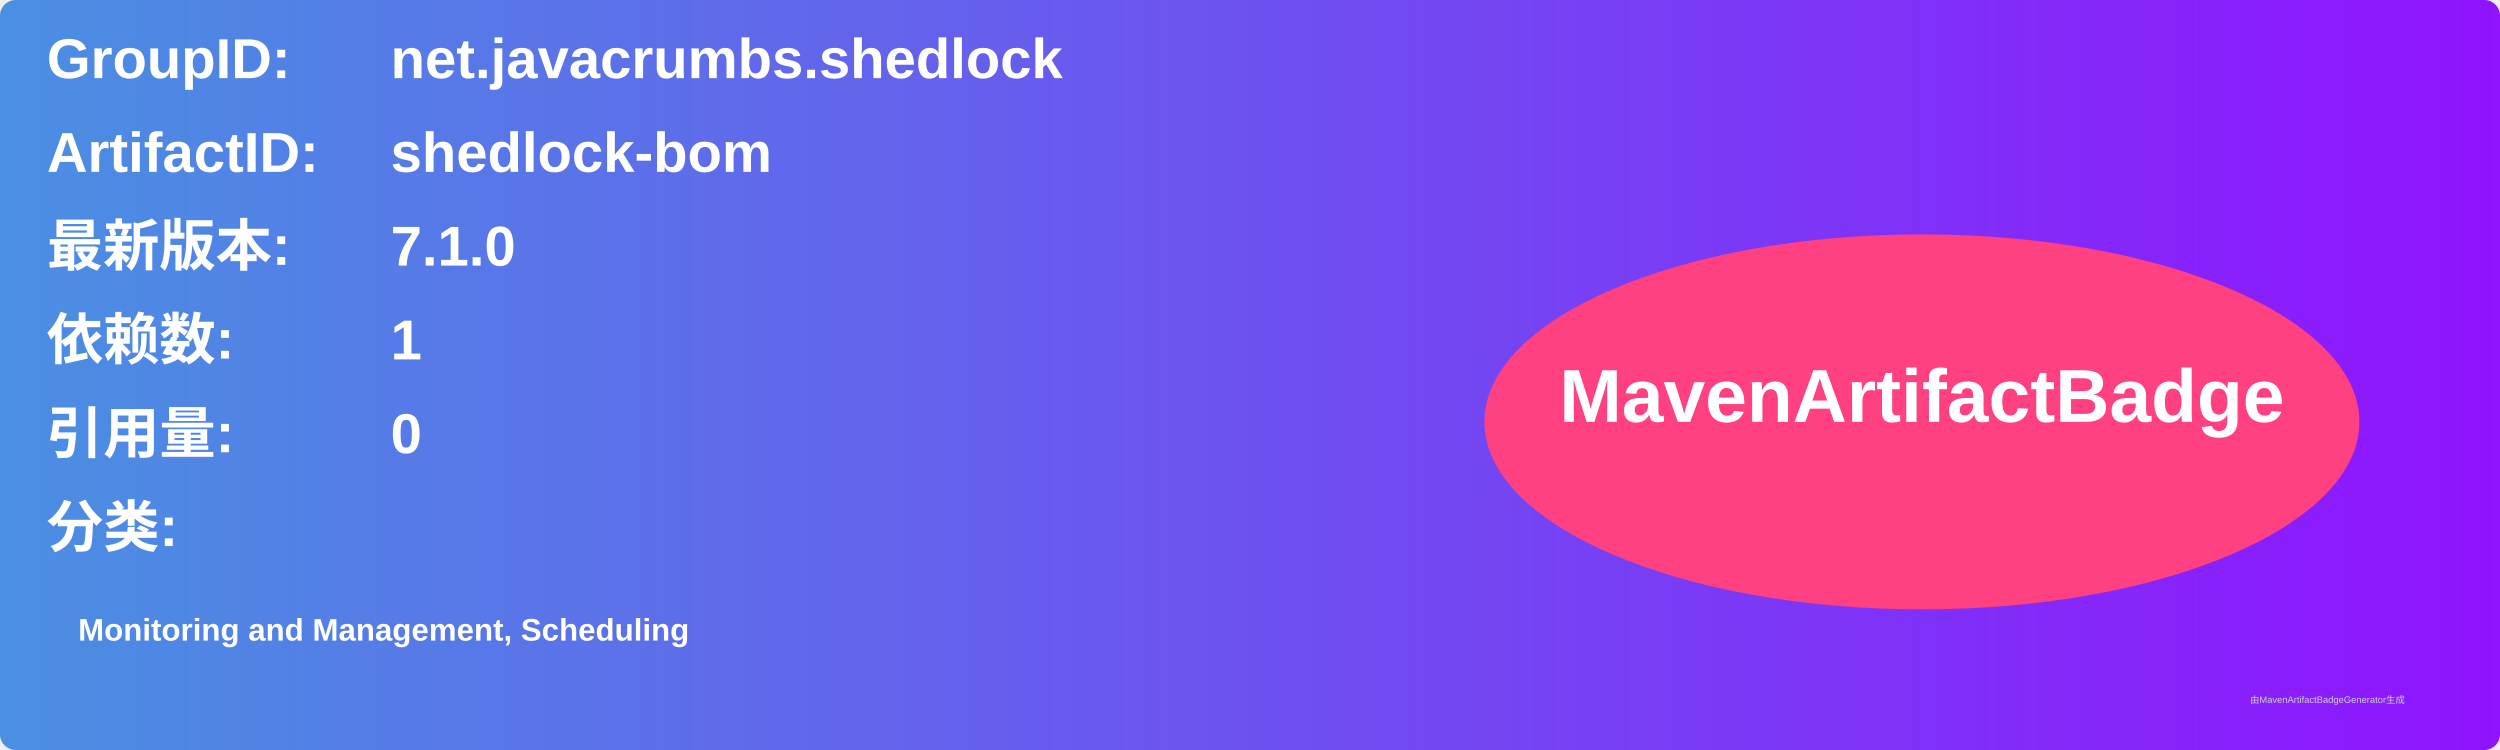
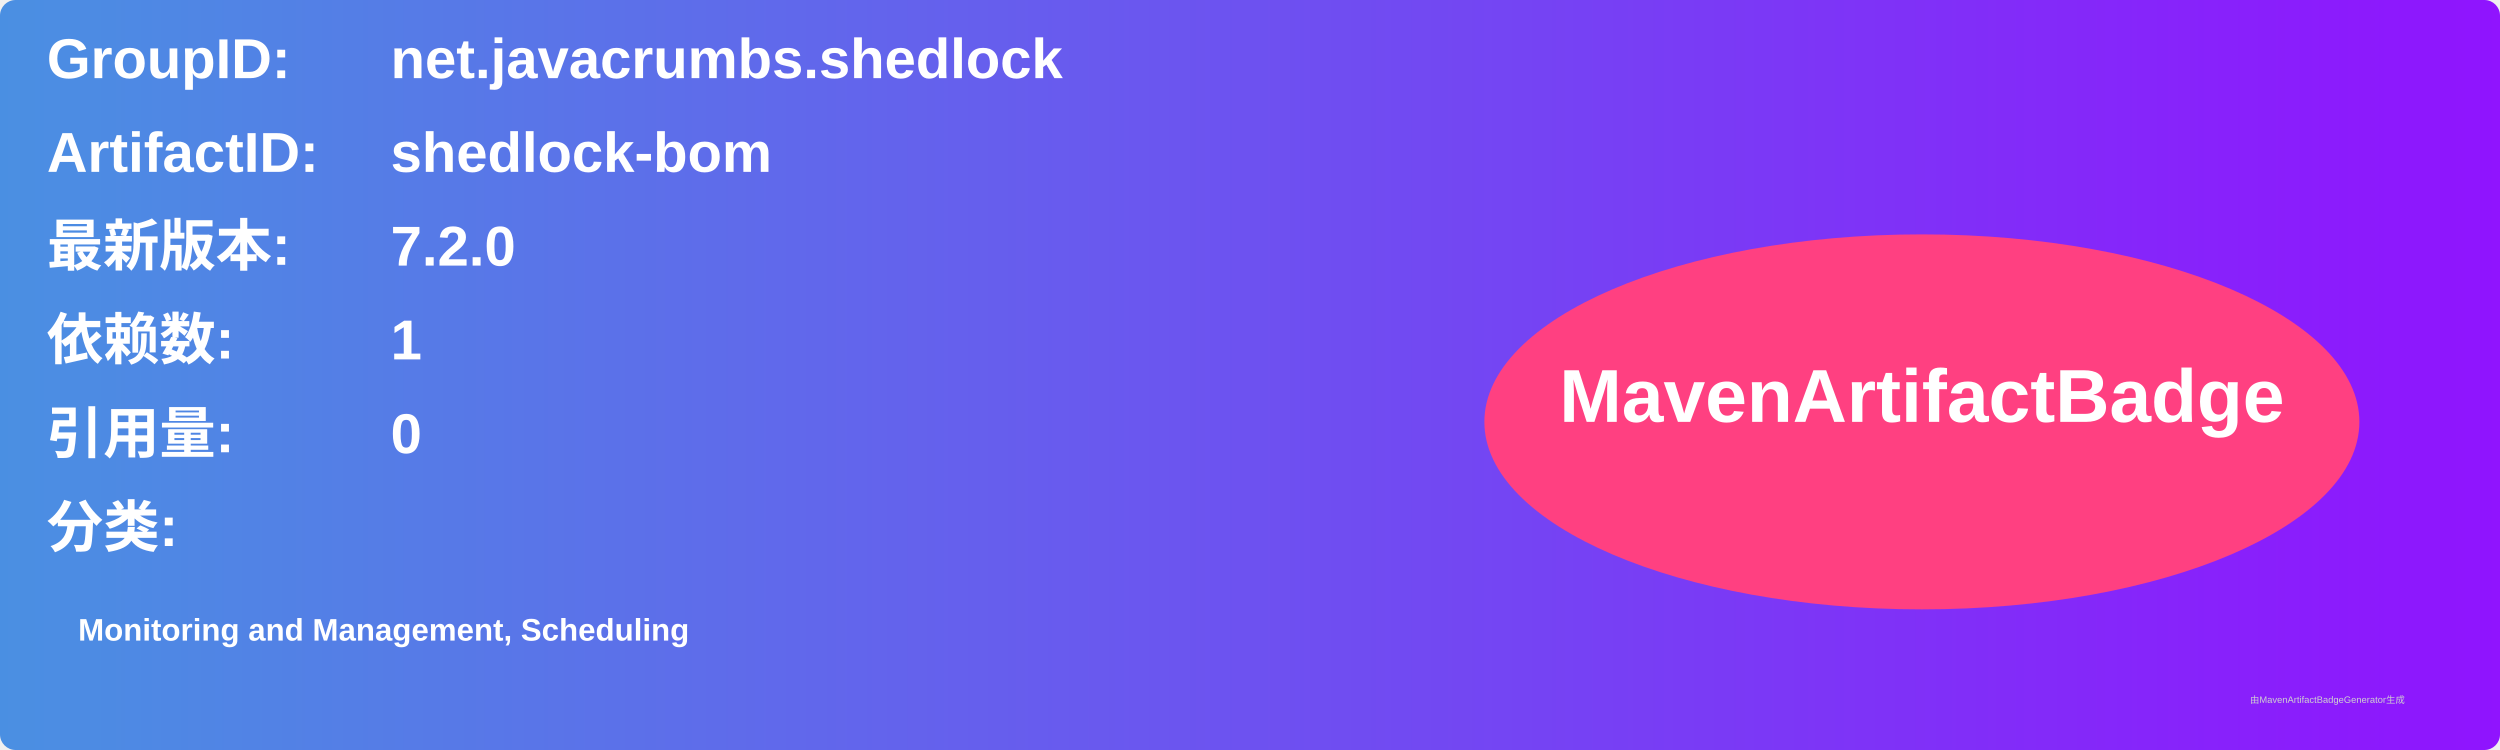
<svg xmlns="http://www.w3.org/2000/svg" width="800" height="240" viewBox="0 0 800 240">
  <linearGradient id="grad" x1="0%" y1="0%" x2="100%" y2="0%">
    <stop offset="0%" stop-color="#4a90e2" />
    <stop offset="100%" stop-color="#9013fe" />
  </linearGradient>
  <rect width="100%" height="100%" rx="5" ry="5" fill="url(#grad)" />
  <g transform="translate(15, 15)">
    <text x="0" y="10" font-family="Arial" font-size="18" fill="white" font-weight="bold" width="260">GroupID:</text>
    <text x="110" y="10" font-family="Arial" font-size="18" fill="white" font-weight="bold" width="460">net.javacrumbs.shedlock</text>
    <text x="0" y="40" font-family="Arial" font-size="18" fill="white" font-weight="bold" width="260">ArtifactID:</text>
    <text x="110" y="40" font-family="Arial" font-size="18" fill="white" font-weight="bold" width="460">shedlock-bom</text>
    <text x="0" y="70" font-family="Arial" font-size="18" fill="white" font-weight="bold">最新版本:</text>
    <text x="110" y="70" font-family="Arial" font-size="18" fill="white" font-weight="bold">
-       <tspan font-weight="bold">7.1.0</tspan>
+       <tspan font-weight="bold">7.2.0</tspan>
    </text>
    <text x="0" y="100" font-family="Arial" font-size="18" fill="white" font-weight="bold">依赖数: </text>
    <text x="110" y="100" font-family="Arial" font-size="18" fill="white">
      <tspan font-weight="bold">1</tspan>
    </text>
    <text x="0" y="130" font-family="Arial" font-size="18" fill="white" font-weight="bold">引用量: </text>
    <text x="110" y="130" font-family="Arial" font-size="18" fill="white">
      <tspan font-weight="bold">0</tspan>
    </text>
    <text x="0" y="160" font-family="Arial" font-size="18" fill="white" font-weight="bold">分类:</text>
    <text x="10" y="190" font-family="Arial" font-size="10" fill="white">
      <tspan font-weight="bold">Monitoring and Management, Scheduling</tspan>
    </text>
    <ellipse cx="600" cy="120" rx="140" ry="60" fill="#ff4081" />
    <text x="600" y="120" text-anchor="middle" font-family="Arial" font-size="24" fill="white" font-weight="bold">MavenArtifactBadge</text>
  </g>
  <text x="720" y="225" font-family="Arial" font-size="3" fill="#d0d0d0">由MavenArtifactBadgeGenerator生成</text>
</svg>
